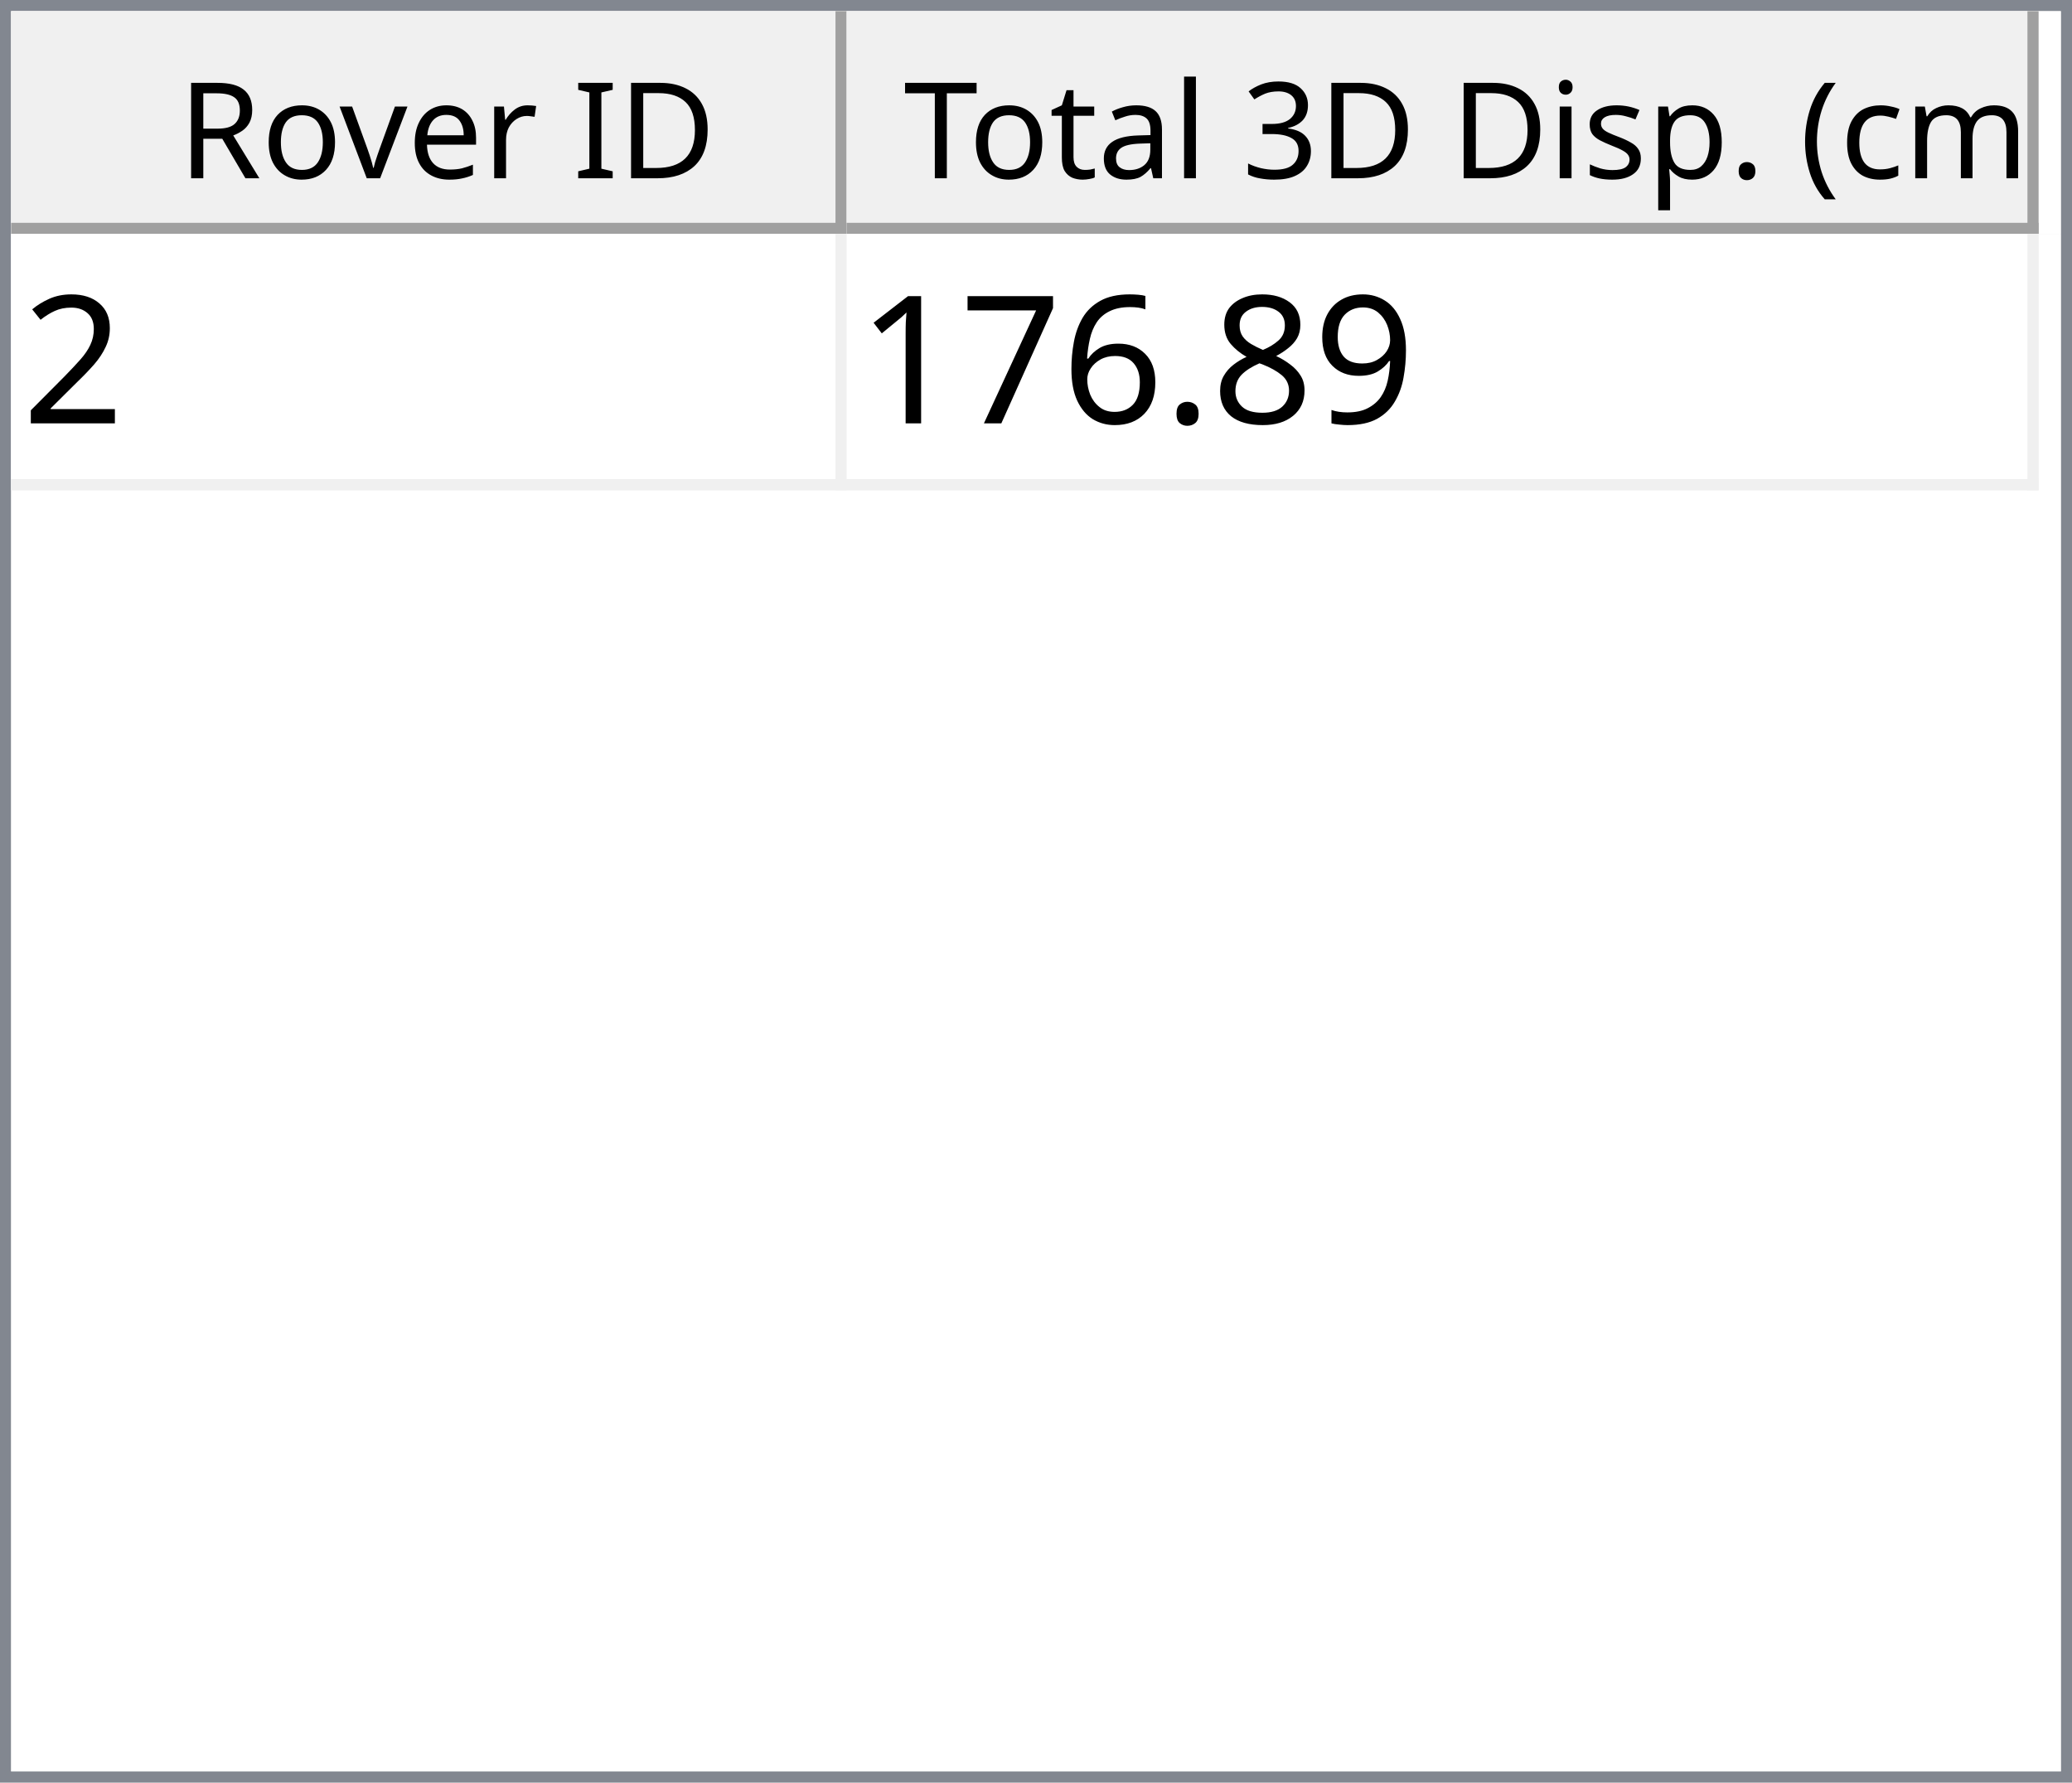
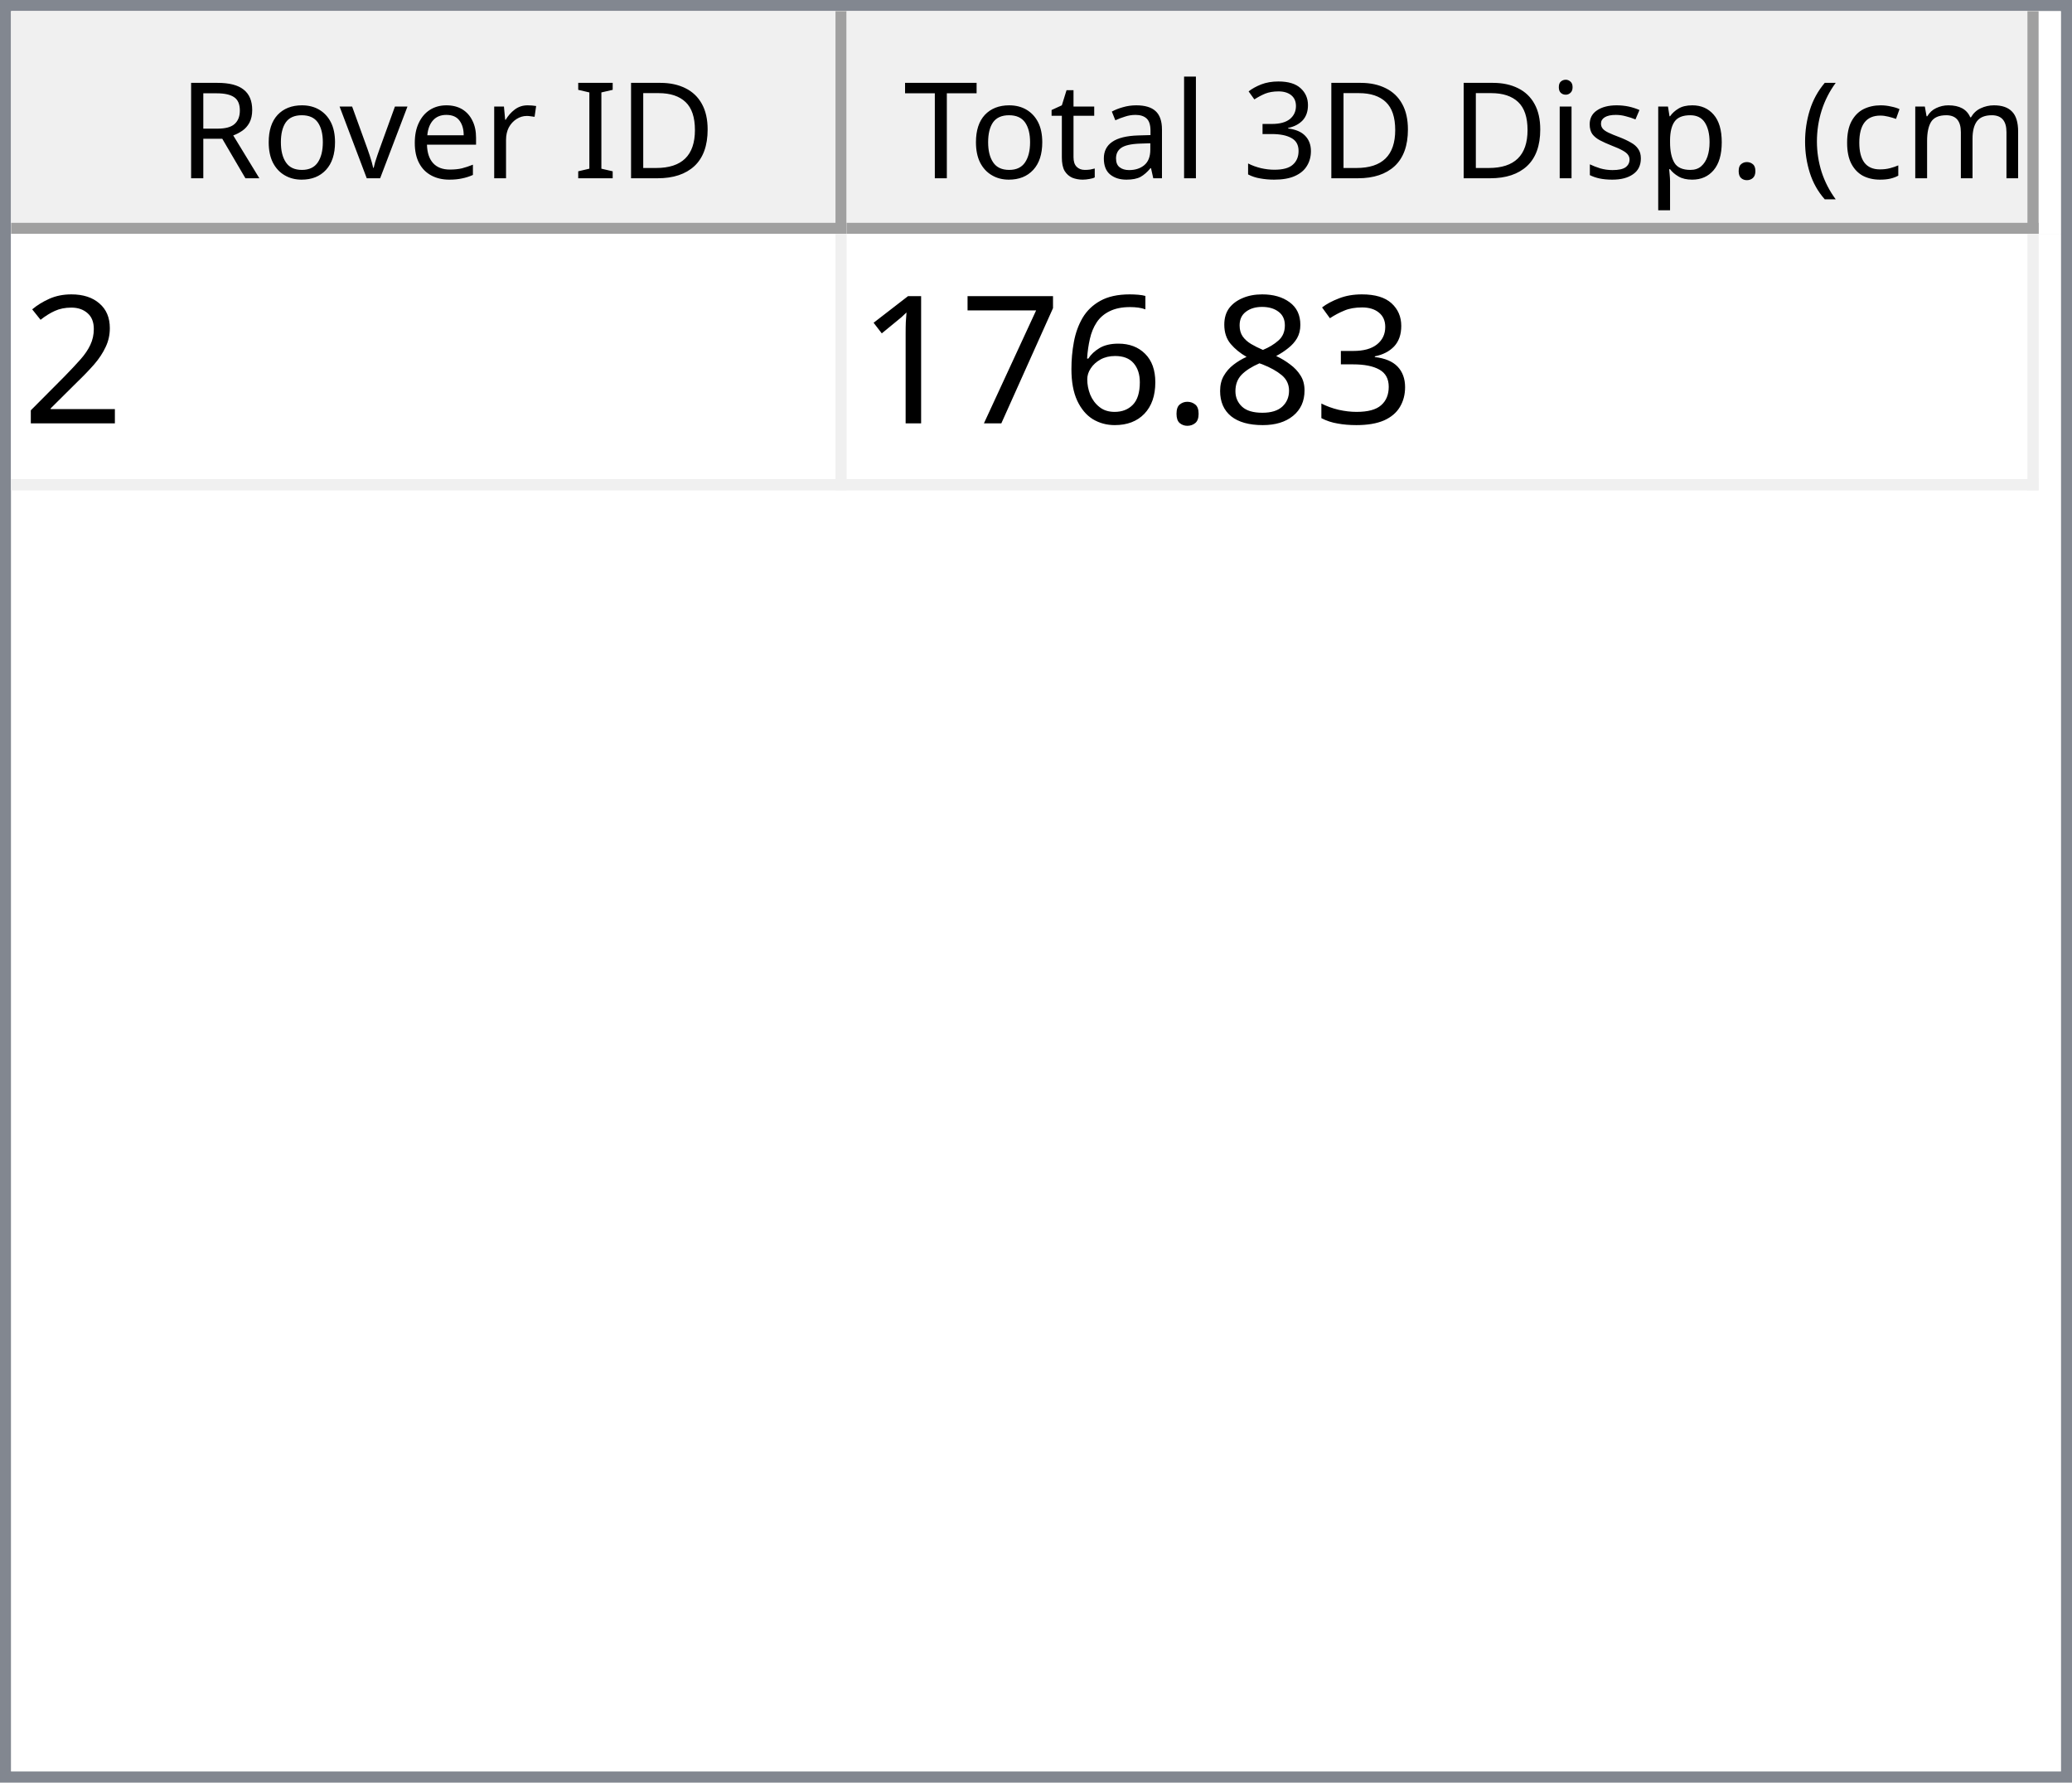
<svg xmlns="http://www.w3.org/2000/svg" style="fill-opacity:1; color-rendering:auto; color-interpolation:auto; text-rendering:auto; stroke:black; stroke-linecap:square; stroke-miterlimit:10; shape-rendering:auto; stroke-opacity:1; fill:black; stroke-dasharray:none; font-weight:normal; stroke-width:1; font-family:'Dialog'; font-style:normal; stroke-linejoin:miter; font-size:12px; stroke-dashoffset:0; image-rendering:auto;" width="186" height="160">
  <defs id="genericDefs" />
  <g>
    <defs id="defs1">
      <clipPath clipPathUnits="userSpaceOnUse" id="clipPath1">
        <path d="M0 0 L186 0 L186 160 L0 160 L0 0 Z" />
      </clipPath>
      <clipPath clipPathUnits="userSpaceOnUse" id="clipPath2">
        <path d="M0 0 L0 160 L186 160 L186 0 Z" />
      </clipPath>
      <clipPath clipPathUnits="userSpaceOnUse" id="clipPath3">
        <path d="M0 0 L0 20 L184 20 L184 0 Z" />
      </clipPath>
      <clipPath clipPathUnits="userSpaceOnUse" id="clipPath4">
        <path d="M0 0 L0 20 L75 20 L75 0 Z" />
      </clipPath>
      <clipPath clipPathUnits="userSpaceOnUse" id="clipPath5">
        <path d="M1 1 L1 19 L74 19 L74 1 Z" />
      </clipPath>
      <clipPath clipPathUnits="userSpaceOnUse" id="clipPath6">
        <path d="M0 0 L0 18 L73 18 L73 0 Z" />
      </clipPath>
      <clipPath clipPathUnits="userSpaceOnUse" id="clipPath7">
        <path d="M-0.5 -0.5 L-0.5 19.5 L74.5 19.5 L74.5 -0.5 Z" />
      </clipPath>
      <clipPath clipPathUnits="userSpaceOnUse" id="clipPath8">
        <path d="M0 0 L0 20 L107 20 L107 0 Z" />
      </clipPath>
      <clipPath clipPathUnits="userSpaceOnUse" id="clipPath9">
        <path d="M1 1 L1 19 L106 19 L106 1 Z" />
      </clipPath>
      <clipPath clipPathUnits="userSpaceOnUse" id="clipPath10">
        <path d="M0 0 L0 18 L105 18 L105 0 Z" />
      </clipPath>
      <clipPath clipPathUnits="userSpaceOnUse" id="clipPath11">
        <path d="M-0.5 -0.5 L-0.5 19.5 L106.5 19.5 L106.5 -0.5 Z" />
      </clipPath>
      <clipPath clipPathUnits="userSpaceOnUse" id="clipPath12">
        <path d="M0 0 L0 138 L184 138 L184 0 Z" />
      </clipPath>
      <clipPath clipPathUnits="userSpaceOnUse" id="clipPath13">
        <path d="M0 0 L0 23 L182 23 L182 0 Z" />
      </clipPath>
      <clipPath clipPathUnits="userSpaceOnUse" id="clipPath14">
        <path d="M-0.5 -0.5 L-0.5 22.5 L181.5 22.5 L181.5 -0.5 Z" />
      </clipPath>
      <clipPath clipPathUnits="userSpaceOnUse" id="clipPath15">
        <path d="M0 0 L0 22 L74 22 L74 0 Z" />
      </clipPath>
      <clipPath clipPathUnits="userSpaceOnUse" id="clipPath16">
        <path d="M0 0 L0 22 L106 22 L106 0 Z" />
      </clipPath>
      <font horiz-adv-x="64.551" id="font1">
        <font-face ascent="107.91" descent="25.098" units-per-em="100" style="font-style:normal; font-family:Segoe UI; font-weight:normal;" />
        <missing-glyph horiz-adv-x="64.551" d="M8.109 0 L8.109 68.266 L56.453 68.266 L56.453 0 L8.109 0 ZM15.328 7.234 L49.219 7.234 L49.219 61.031 L15.328 61.031 L15.328 7.234 Z" />
        <glyph unicode="D" horiz-adv-x="70.117" d="M9.188 0 L9.188 70.016 L28.516 70.016 Q65.531 70.016 65.531 35.891 Q65.531 19.672 55.25 9.836 Q44.969 0 27.734 0 L9.188 0 ZM17.391 62.594 L17.391 7.422 L27.828 7.422 Q41.609 7.422 49.273 14.797 Q56.938 22.172 56.938 35.688 Q56.938 62.594 28.328 62.594 L17.391 62.594 Z" />
        <glyph unicode="I" horiz-adv-x="26.611" d="M17.391 0 L9.188 0 L9.188 70.016 L17.391 70.016 L17.391 0 Z" />
        <glyph unicode=" " horiz-adv-x="27.393" d="" />
        <glyph unicode="r" horiz-adv-x="34.766" d="M34.188 41.891 Q32.078 43.5 28.125 43.5 Q23 43.5 19.555 38.672 Q16.109 33.844 16.109 25.484 L16.109 0 L8.109 0 L8.109 50 L16.109 50 L16.109 39.703 L16.312 39.703 Q18.016 44.969 21.531 47.922 Q25.047 50.875 29.391 50.875 Q32.516 50.875 34.188 50.203 L34.188 41.891 Z" />
        <glyph unicode="e" horiz-adv-x="52.295" d="M48.297 23 L12.984 23 Q13.188 14.656 17.484 10.109 Q21.781 5.562 29.297 5.562 Q37.75 5.562 44.828 11.141 L44.828 3.609 Q38.234 -1.172 27.391 -1.172 Q16.797 -1.172 10.742 5.641 Q4.688 12.453 4.688 24.812 Q4.688 36.469 11.305 43.82 Q17.922 51.172 27.734 51.172 Q37.547 51.172 42.922 44.828 Q48.297 38.484 48.297 27.203 L48.297 23 ZM40.094 29.781 Q40.047 36.719 36.75 40.578 Q33.453 44.438 27.594 44.438 Q21.922 44.438 17.969 40.383 Q14.016 36.328 13.094 29.781 L40.094 29.781 Z" />
        <glyph unicode="v" horiz-adv-x="47.9" d="M47.406 50 L27.484 0 L19.625 0 L0.688 50 L9.469 50 L22.172 13.672 Q23.578 9.672 23.922 6.688 L24.125 6.688 Q24.609 10.453 25.688 13.484 L38.969 50 L47.406 50 Z" />
        <glyph unicode="o" horiz-adv-x="58.594" d="M29 -1.172 Q17.922 -1.172 11.305 5.836 Q4.688 12.844 4.688 24.422 Q4.688 37.016 11.57 44.094 Q18.453 51.172 30.172 51.172 Q41.359 51.172 47.633 44.289 Q53.906 37.406 53.906 25.203 Q53.906 13.234 47.141 6.031 Q40.375 -1.172 29 -1.172 ZM29.594 44.438 Q21.875 44.438 17.383 39.188 Q12.891 33.938 12.891 24.703 Q12.891 15.828 17.43 10.695 Q21.969 5.562 29.594 5.562 Q37.359 5.562 41.531 10.594 Q45.703 15.625 45.703 24.906 Q45.703 34.281 41.531 39.359 Q37.359 44.438 29.594 44.438 Z" />
        <glyph unicode="R" horiz-adv-x="59.814" d="M59.375 0 L49.609 0 L37.891 19.625 Q36.281 22.359 34.766 24.289 Q33.25 26.219 31.664 27.438 Q30.078 28.656 28.25 29.219 Q26.422 29.781 24.125 29.781 L17.391 29.781 L17.391 0 L9.188 0 L9.188 70.016 L30.078 70.016 Q34.672 70.016 38.555 68.867 Q42.438 67.719 45.289 65.375 Q48.141 63.031 49.758 59.547 Q51.375 56.062 51.375 51.375 Q51.375 47.703 50.273 44.656 Q49.172 41.609 47.148 39.211 Q45.125 36.812 42.266 35.133 Q39.406 33.453 35.844 32.516 L35.844 32.328 Q37.594 31.547 38.891 30.547 Q40.188 29.547 41.359 28.18 Q42.531 26.812 43.68 25.078 Q44.828 23.344 46.234 21.047 L59.375 0 ZM17.391 62.594 L17.391 37.203 L28.516 37.203 Q31.594 37.203 34.203 38.133 Q36.812 39.062 38.719 40.797 Q40.625 42.531 41.703 45.047 Q42.781 47.562 42.781 50.688 Q42.781 56.297 39.141 59.445 Q35.5 62.594 28.609 62.594 L17.391 62.594 Z" />
        <glyph unicode=")" horiz-adv-x="30.176" d="M8.297 -15.922 L1.172 -15.922 Q16.406 2.344 16.406 26.812 Q16.406 51.469 1.078 70.016 L8.297 70.016 Q23.531 52.156 23.531 26.703 Q23.531 1.375 8.297 -15.922 Z" />
        <glyph unicode="m" horiz-adv-x="86.133" d="M79.109 0 L71.094 0 L71.094 28.719 Q71.094 37.016 68.531 40.727 Q65.969 44.438 59.906 44.438 Q54.781 44.438 51.195 39.75 Q47.609 35.062 47.609 28.516 L47.609 0 L39.594 0 L39.594 29.688 Q39.594 44.438 28.219 44.438 Q22.953 44.438 19.531 40.016 Q16.109 35.594 16.109 28.516 L16.109 0 L8.109 0 L8.109 50 L16.109 50 L16.109 42.094 L16.312 42.094 Q21.625 51.172 31.844 51.172 Q36.969 51.172 40.773 48.312 Q44.578 45.453 46 40.828 Q51.562 51.172 62.594 51.172 Q79.109 51.172 79.109 30.812 L79.109 0 Z" />
        <glyph unicode="c" horiz-adv-x="46.191" d="M42.188 2.297 Q36.422 -1.172 28.516 -1.172 Q17.828 -1.172 11.258 5.789 Q4.688 12.75 4.688 23.828 Q4.688 36.188 11.766 43.68 Q18.844 51.172 30.672 51.172 Q37.25 51.172 42.281 48.734 L42.281 40.531 Q36.719 44.438 30.375 44.438 Q22.703 44.438 17.797 38.945 Q12.891 33.453 12.891 24.516 Q12.891 15.719 17.508 10.641 Q22.125 5.562 29.891 5.562 Q36.422 5.562 42.188 9.906 L42.188 2.297 Z" />
        <glyph unicode="(" horiz-adv-x="30.176" d="M29.109 -15.922 L21.969 -15.922 Q6.844 1.375 6.844 26.703 Q6.844 52.156 21.969 70.016 L29.203 70.016 Q13.875 51.469 13.875 26.812 Q13.875 2.344 29.109 -15.922 Z" />
        <glyph unicode="." horiz-adv-x="21.68" d="M10.891 -1.078 Q8.641 -1.078 7.055 0.539 Q5.469 2.156 5.469 4.391 Q5.469 6.641 7.055 8.273 Q8.641 9.906 10.891 9.906 Q13.188 9.906 14.797 8.273 Q16.406 6.641 16.406 4.391 Q16.406 2.156 14.797 0.539 Q13.188 -1.078 10.891 -1.078 Z" />
        <glyph unicode="p" horiz-adv-x="58.789" d="M16.312 7.234 L16.109 7.234 L16.109 -23 L8.109 -23 L8.109 50 L16.109 50 L16.109 41.219 L16.312 41.219 Q22.219 51.172 33.594 51.172 Q43.266 51.172 48.688 44.461 Q54.109 37.75 54.109 26.469 Q54.109 13.922 48 6.375 Q41.891 -1.172 31.297 -1.172 Q21.578 -1.172 16.312 7.234 ZM16.109 27.391 L16.109 20.406 Q16.109 14.203 20.141 9.883 Q24.172 5.562 30.375 5.562 Q37.641 5.562 41.773 11.133 Q45.906 16.703 45.906 26.609 Q45.906 34.969 42.047 39.703 Q38.188 44.438 31.594 44.438 Q24.609 44.438 20.359 39.578 Q16.109 34.719 16.109 27.391 Z" />
        <glyph unicode="s" horiz-adv-x="42.432" d="M5.078 1.812 L5.078 10.406 Q11.625 5.562 19.484 5.562 Q30.031 5.562 30.031 12.594 Q30.031 14.594 29.125 15.992 Q28.219 17.391 26.68 18.461 Q25.141 19.531 23.07 20.383 Q21 21.234 18.609 22.172 Q15.281 23.484 12.766 24.828 Q10.25 26.172 8.57 27.859 Q6.891 29.547 6.031 31.695 Q5.172 33.844 5.172 36.719 Q5.172 40.234 6.789 42.945 Q8.406 45.656 11.086 47.484 Q13.766 49.312 17.211 50.242 Q20.656 51.172 24.312 51.172 Q30.812 51.172 35.938 48.922 L35.938 40.828 Q30.422 44.438 23.25 44.438 Q21 44.438 19.195 43.922 Q17.391 43.406 16.094 42.477 Q14.797 41.547 14.086 40.258 Q13.375 38.969 13.375 37.406 Q13.375 35.453 14.086 34.133 Q14.797 32.812 16.164 31.789 Q17.531 30.766 19.484 29.938 Q21.438 29.109 23.922 28.125 Q27.25 26.859 29.883 25.516 Q32.516 24.172 34.375 22.484 Q36.234 20.797 37.234 18.602 Q38.234 16.406 38.234 13.375 Q38.234 9.672 36.602 6.938 Q34.969 4.203 32.234 2.398 Q29.5 0.594 25.93 -0.289 Q22.359 -1.172 18.453 -1.172 Q10.75 -1.172 5.078 1.812 Z" />
        <glyph unicode="i" horiz-adv-x="24.219" d="M12.203 62.703 Q10.062 62.703 8.547 64.164 Q7.031 65.625 7.031 67.875 Q7.031 70.125 8.547 71.609 Q10.062 73.094 12.203 73.094 Q14.406 73.094 15.945 71.609 Q17.484 70.125 17.484 67.875 Q17.484 65.719 15.945 64.211 Q14.406 62.703 12.203 62.703 ZM16.109 0 L8.109 0 L8.109 50 L16.109 50 L16.109 0 Z" />
        <glyph unicode="3" horiz-adv-x="53.906" d="M46.531 19.828 Q46.531 15.094 44.75 11.211 Q42.969 7.328 39.719 4.57 Q36.469 1.812 31.93 0.297 Q27.391 -1.219 21.922 -1.219 Q11.922 -1.219 6 2.594 L6 11.188 Q13.094 5.609 22.219 5.609 Q25.875 5.609 28.828 6.539 Q31.781 7.469 33.906 9.227 Q36.031 10.984 37.18 13.477 Q38.328 15.969 38.328 19.094 Q38.328 32.812 18.797 32.812 L12.984 32.812 L12.984 39.594 L18.5 39.594 Q35.797 39.594 35.797 52.484 Q35.797 64.406 22.609 64.406 Q15.188 64.406 8.688 59.422 L8.688 67.188 Q15.375 71.188 24.609 71.188 Q29 71.188 32.57 69.969 Q36.141 68.75 38.68 66.555 Q41.219 64.359 42.609 61.281 Q44 58.203 44 54.5 Q44 40.672 30.031 36.719 L30.031 36.531 Q33.594 36.141 36.625 34.797 Q39.656 33.453 41.852 31.305 Q44.047 29.156 45.289 26.25 Q46.531 23.344 46.531 19.828 Z" />
        <glyph unicode="l" horiz-adv-x="24.219" d="M16.109 0 L8.109 0 L8.109 74.031 L16.109 74.031 L16.109 0 Z" />
        <glyph unicode="a" horiz-adv-x="50.879" d="M43.891 0 L35.891 0 L35.891 7.812 L35.688 7.812 Q30.469 -1.172 20.312 -1.172 Q12.844 -1.172 8.617 2.781 Q4.391 6.734 4.391 13.281 Q4.391 27.297 20.906 29.594 L35.891 31.688 Q35.891 44.438 25.594 44.438 Q16.547 44.438 9.281 38.281 L9.281 46.484 Q16.656 51.172 26.266 51.172 Q43.891 51.172 43.891 32.516 L43.891 0 ZM35.891 25.297 L23.828 23.641 Q18.266 22.859 15.43 20.875 Q12.594 18.891 12.594 13.875 Q12.594 10.203 15.211 7.883 Q17.828 5.562 22.172 5.562 Q28.125 5.562 32.008 9.742 Q35.891 13.922 35.891 20.312 L35.891 25.297 Z" />
        <glyph unicode="t" horiz-adv-x="33.887" d="M31.297 0.484 Q28.469 -1.078 23.828 -1.078 Q10.688 -1.078 10.688 13.578 L10.688 43.172 L2.094 43.172 L2.094 50 L10.688 50 L10.688 62.203 L18.703 64.797 L18.703 50 L31.297 50 L31.297 43.172 L18.703 43.172 L18.703 14.984 Q18.703 9.969 20.414 7.82 Q22.125 5.672 26.078 5.672 Q29.109 5.672 31.297 7.328 L31.297 0.484 Z" />
        <glyph unicode="T" horiz-adv-x="52.393" d="M50.594 62.594 L30.375 62.594 L30.375 0 L22.172 0 L22.172 62.594 L2 62.594 L2 70.016 L50.594 70.016 L50.594 62.594 Z" />
      </font>
      <font horiz-adv-x="75.0" id="font2">
        <font-face ascent="100.537" descent="21.973" units-per-em="100" style="font-style:normal; font-family:sans-serif; font-weight:normal;" />
        <missing-glyph horiz-adv-x="75.0" d="M12.5 0 L12.5 62.5 L62.5 62.5 L62.5 0 L12.5 0 ZM14.062 1.562 L60.938 1.562 L60.938 60.938 L14.062 60.938 L14.062 1.562 Z" />
        <glyph unicode="2" horiz-adv-x="55.615" d="M50.344 8.453 L50.344 0 L3.031 0 Q2.938 3.172 4.047 6.109 Q5.859 10.938 9.836 15.625 Q13.812 20.312 21.344 26.469 Q33.016 36.031 37.117 41.625 Q41.219 47.219 41.219 52.203 Q41.219 57.422 37.477 61.008 Q33.734 64.594 27.734 64.594 Q21.391 64.594 17.578 60.789 Q13.766 56.984 13.719 50.25 L4.688 51.172 Q5.609 61.281 11.664 66.578 Q17.719 71.875 27.938 71.875 Q38.234 71.875 44.242 66.164 Q50.25 60.453 50.25 52 Q50.25 47.703 48.492 43.555 Q46.734 39.406 42.656 34.812 Q38.578 30.219 29.109 22.219 Q21.188 15.578 18.945 13.211 Q16.703 10.844 15.234 8.453 L50.344 8.453 Z" />
-         <glyph unicode="9" horiz-adv-x="55.615" d="M5.469 16.547 L13.922 17.328 Q14.984 11.375 18.016 8.688 Q21.047 6 25.781 6 Q29.828 6 32.883 7.859 Q35.938 9.719 37.891 12.82 Q39.844 15.922 41.164 21.195 Q42.484 26.469 42.484 31.938 Q42.484 32.516 42.438 33.688 Q39.797 29.5 35.234 26.883 Q30.672 24.266 25.344 24.266 Q16.453 24.266 10.305 30.711 Q4.156 37.156 4.156 47.703 Q4.156 58.594 10.578 65.234 Q17 71.875 26.656 71.875 Q33.641 71.875 39.43 68.117 Q45.219 64.359 48.219 57.398 Q51.219 50.438 51.219 37.25 Q51.219 23.531 48.242 15.406 Q45.266 7.281 39.383 3.031 Q33.5 -1.219 25.594 -1.219 Q17.188 -1.219 11.867 3.445 Q6.547 8.109 5.469 16.547 ZM41.453 48.141 Q41.453 55.719 37.43 60.156 Q33.406 64.594 27.734 64.594 Q21.875 64.594 17.531 59.812 Q13.188 55.031 13.188 47.406 Q13.188 40.578 17.312 36.305 Q21.438 32.031 27.484 32.031 Q33.594 32.031 37.523 36.305 Q41.453 40.578 41.453 48.141 Z" />
+         <glyph unicode="3" horiz-adv-x="55.615" d="M4.203 18.891 L12.984 20.062 Q14.5 12.594 18.141 9.297 Q21.781 6 27 6 Q33.203 6 37.477 10.297 Q41.75 14.594 41.75 20.953 Q41.75 27 37.797 30.93 Q33.844 34.859 27.734 34.859 Q25.25 34.859 21.531 33.891 L22.516 41.609 Q23.391 41.5 23.922 41.5 Q29.547 41.5 34.039 44.43 Q38.531 47.359 38.531 53.469 Q38.531 58.297 35.258 61.477 Q31.984 64.656 26.812 64.656 Q21.688 64.656 18.266 61.43 Q14.844 58.203 13.875 51.766 L5.078 53.328 Q6.688 62.156 12.398 67.016 Q18.109 71.875 26.609 71.875 Q32.469 71.875 37.398 69.359 Q42.328 66.844 44.945 62.5 Q47.562 58.156 47.562 53.266 Q47.562 48.641 45.07 44.828 Q42.578 41.016 37.703 38.766 Q44.047 37.312 47.562 32.695 Q51.078 28.078 51.078 21.141 Q51.078 11.766 44.242 5.25 Q37.406 -1.266 26.953 -1.266 Q17.531 -1.266 11.305 4.352 Q5.078 9.969 4.203 18.891 Z" />
        <glyph unicode="8" horiz-adv-x="55.615" d="M17.672 38.812 Q12.203 40.828 9.57 44.539 Q6.938 48.25 6.938 53.422 Q6.938 61.234 12.555 66.555 Q18.172 71.875 27.484 71.875 Q36.859 71.875 42.578 66.43 Q48.297 60.984 48.297 53.172 Q48.297 48.188 45.68 44.508 Q43.062 40.828 37.75 38.812 Q44.344 36.672 47.781 31.883 Q51.219 27.094 51.219 20.453 Q51.219 11.281 44.727 5.031 Q38.234 -1.219 27.641 -1.219 Q17.047 -1.219 10.547 5.055 Q4.047 11.328 4.047 20.703 Q4.047 27.688 7.594 32.398 Q11.141 37.109 17.672 38.812 ZM15.922 53.719 Q15.922 48.641 19.195 45.414 Q22.469 42.188 27.688 42.188 Q32.766 42.188 36.016 45.383 Q39.266 48.578 39.266 53.219 Q39.266 58.062 35.914 61.359 Q32.562 64.656 27.594 64.656 Q22.562 64.656 19.242 61.43 Q15.922 58.203 15.922 53.719 ZM13.094 20.656 Q13.094 16.891 14.875 13.375 Q16.656 9.859 20.172 7.93 Q23.688 6 27.734 6 Q34.031 6 38.133 10.055 Q42.234 14.109 42.234 20.359 Q42.234 26.703 38.016 30.859 Q33.797 35.016 27.438 35.016 Q21.234 35.016 17.164 30.914 Q13.094 26.812 13.094 20.656 Z" />
        <glyph unicode="." horiz-adv-x="27.783" d="M9.078 0 L9.078 10.016 L19.094 10.016 L19.094 0 L9.078 0 Z" />
        <glyph unicode="6" horiz-adv-x="55.615" d="M49.75 54.047 L41.016 53.375 Q39.844 58.547 37.703 60.891 Q34.125 64.656 28.906 64.656 Q24.703 64.656 21.531 62.312 Q17.391 59.281 14.992 53.469 Q12.594 47.656 12.5 36.922 Q15.672 41.75 20.266 44.094 Q24.859 46.438 29.891 46.438 Q38.672 46.438 44.852 39.969 Q51.031 33.5 51.031 23.25 Q51.031 16.5 48.125 10.719 Q45.219 4.938 40.141 1.859 Q35.062 -1.219 28.609 -1.219 Q17.625 -1.219 10.695 6.859 Q3.766 14.938 3.766 33.5 Q3.766 54.25 11.422 63.672 Q18.109 71.875 29.438 71.875 Q37.891 71.875 43.289 67.141 Q48.688 62.406 49.75 54.047 ZM13.875 23.188 Q13.875 18.656 15.797 14.508 Q17.719 10.359 21.188 8.18 Q24.656 6 28.469 6 Q34.031 6 38.039 10.492 Q42.047 14.984 42.047 22.703 Q42.047 30.125 38.086 34.398 Q34.125 38.672 28.125 38.672 Q22.172 38.672 18.023 34.398 Q13.875 30.125 13.875 23.188 Z" />
        <glyph unicode="7" horiz-adv-x="55.615" d="M4.734 62.203 L4.734 70.656 L51.078 70.656 L51.078 63.812 Q44.234 56.547 37.523 44.484 Q30.812 32.422 27.156 19.672 Q24.516 10.688 23.781 0 L14.75 0 Q14.891 8.453 18.062 20.414 Q21.234 32.375 27.172 43.484 Q33.109 54.594 39.797 62.203 L4.734 62.203 Z" />
        <glyph unicode="1" horiz-adv-x="55.615" d="M37.25 0 L28.469 0 L28.469 56 Q25.297 52.984 20.141 49.953 Q14.984 46.922 10.891 45.406 L10.891 53.906 Q18.266 57.375 23.781 62.305 Q29.297 67.234 31.594 71.875 L37.25 71.875 L37.25 0 Z" />
      </font>
    </defs>
    <g style="fill:white; stroke:white;">
      <rect x="0" y="0" width="186" style="clip-path:url(#clipPath1); stroke:none;" height="160" />
    </g>
    <g style="fill:white; text-rendering:optimizeSpeed; color-rendering:optimizeSpeed; image-rendering:optimizeSpeed; shape-rendering:crispEdges; stroke:white; color-interpolation:sRGB;">
      <rect x="0" width="186" height="160" y="0" style="stroke:none;" />
      <path style="stroke:none;" d="M0 160 L186 160 L186 0 L0 0 Z" />
    </g>
    <g style="fill:rgb(240,240,240); font-family:'Segoe UI'; stroke:rgb(240,240,240);">
      <rect x="0" y="0" width="186" style="clip-path:url(#clipPath2); stroke:none;" height="160" />
    </g>
    <g style="fill:rgb(130,135,144); font-family:'Segoe UI'; stroke:rgb(130,135,144);">
      <path d="M0 0 L186 0 L186 160 L0 160 L0 0 ZM1 1 L185 1 L185 159 L1 159 L1 1 Z" style="fill-rule:evenodd; clip-path:url(#clipPath2); stroke:none;" />
    </g>
    <g style="fill:white; font-family:'Segoe UI'; stroke:white;" transform="translate(1,1)">
      <rect x="0" y="0" width="184" style="clip-path:url(#clipPath3); stroke:none;" height="20" />
    </g>
    <g style="fill:rgb(240,240,240); font-family:'Segoe UI'; stroke:rgb(240,240,240);" transform="translate(1,1)">
      <rect x="0" y="0" width="75" style="clip-path:url(#clipPath4); stroke:none;" height="20" />
    </g>
    <g style="font-family:'Segoe UI';" transform="translate(2,2)">
      <text x="14" xml:space="preserve" y="14" style="clip-path:url(#clipPath6); stroke:none;">Rover ID</text>
    </g>
    <g style="fill:rgb(160,160,160); font-family:'Segoe UI'; stroke:rgb(160,160,160); stroke-linejoin:bevel;" transform="translate(1.5,1.5)">
      <line x1="74" x2="74" y1="0" style="fill:none; clip-path:url(#clipPath7);" y2="19" />
    </g>
    <g style="fill:rgb(160,160,160); font-family:'Segoe UI'; stroke:rgb(160,160,160); stroke-linejoin:bevel;" transform="matrix(1,0,0,1,1,1) translate(0.5,0.5)">
      <line x1="0" x2="74" y1="19" style="fill:none; clip-path:url(#clipPath7);" y2="19" />
    </g>
    <g style="fill:rgb(240,240,240); font-family:'Segoe UI'; stroke:rgb(240,240,240);" transform="translate(76,1)">
      <rect x="0" y="0" width="107" style="clip-path:url(#clipPath8); stroke:none;" height="20" />
    </g>
    <g style="font-family:'Segoe UI';" transform="translate(77,2)">
      <text x="1" xml:space="preserve" y="14" style="clip-path:url(#clipPath10); stroke:none;"> Total 3D Disp. (cm)</text>
    </g>
    <g style="fill:rgb(160,160,160); font-family:'Segoe UI'; stroke:rgb(160,160,160); stroke-linejoin:bevel;" transform="translate(76.5,1.5)">
      <line x1="106" x2="106" y1="0" style="fill:none; clip-path:url(#clipPath11);" y2="19" />
    </g>
    <g style="fill:rgb(160,160,160); font-family:'Segoe UI'; stroke:rgb(160,160,160); stroke-linejoin:bevel;" transform="matrix(1,0,0,1,76,1) translate(0.5,0.5)">
      <line x1="0" x2="106" y1="19" style="fill:none; clip-path:url(#clipPath11);" y2="19" />
    </g>
    <g style="fill:white; font-family:'Segoe UI'; stroke:white;" transform="translate(1,21)">
      <rect x="0" y="0" width="184" style="clip-path:url(#clipPath12); stroke:none;" height="138" />
    </g>
    <g style="fill:rgb(240,240,240); font-size:16px; font-family:sans-serif; stroke:rgb(240,240,240);" transform="translate(1,21)">
      <rect x="0" y="0" width="182" style="clip-path:url(#clipPath13); stroke:none;" height="23" />
      <line transform="translate(0.5,0.5)" x1="0" x2="181" y1="22" style="clip-path:url(#clipPath14); fill:none; stroke-linejoin:bevel;" y2="22" />
    </g>
    <g transform="matrix(1,0,0,1,1,21) translate(0.5,0.5)" style="fill:rgb(240,240,240); font-size:16px; font-family:sans-serif; stroke:rgb(240,240,240); stroke-linejoin:bevel;">
      <line x1="74" x2="74" y1="0" style="fill:none; clip-path:url(#clipPath14);" y2="22" />
    </g>
    <g transform="matrix(1,0,0,1,1,21) translate(0.5,0.5)" style="fill:rgb(240,240,240); font-size:16px; font-family:sans-serif; stroke:rgb(240,240,240); stroke-linejoin:bevel;">
      <line x1="181" x2="181" y1="0" style="fill:none; clip-path:url(#clipPath14);" y2="22" />
    </g>
    <g style="fill:white; font-size:16px; font-family:sans-serif; stroke:white;" transform="matrix(1,0,0,1,1,21)">
      <rect x="0" y="0" width="74" style="clip-path:url(#clipPath15); stroke:none;" height="22" />
      <text x="1" y="17" style="fill:black; clip-path:url(#clipPath15); stroke:none;" xml:space="preserve">2</text>
    </g>
    <g style="fill:white; font-size:16px; font-family:sans-serif; stroke:white;" transform="matrix(1,0,0,1,1,21) translate(75,0)">
      <rect x="0" y="0" width="106" style="clip-path:url(#clipPath16); stroke:none;" height="22" />
-       <text x="1" y="17" style="fill:black; clip-path:url(#clipPath16); stroke:none;" xml:space="preserve">176.89</text>
+       <text x="1" y="17" style="fill:black; clip-path:url(#clipPath16); stroke:none;" xml:space="preserve">176.83</text>
    </g>
  </g>
</svg>
